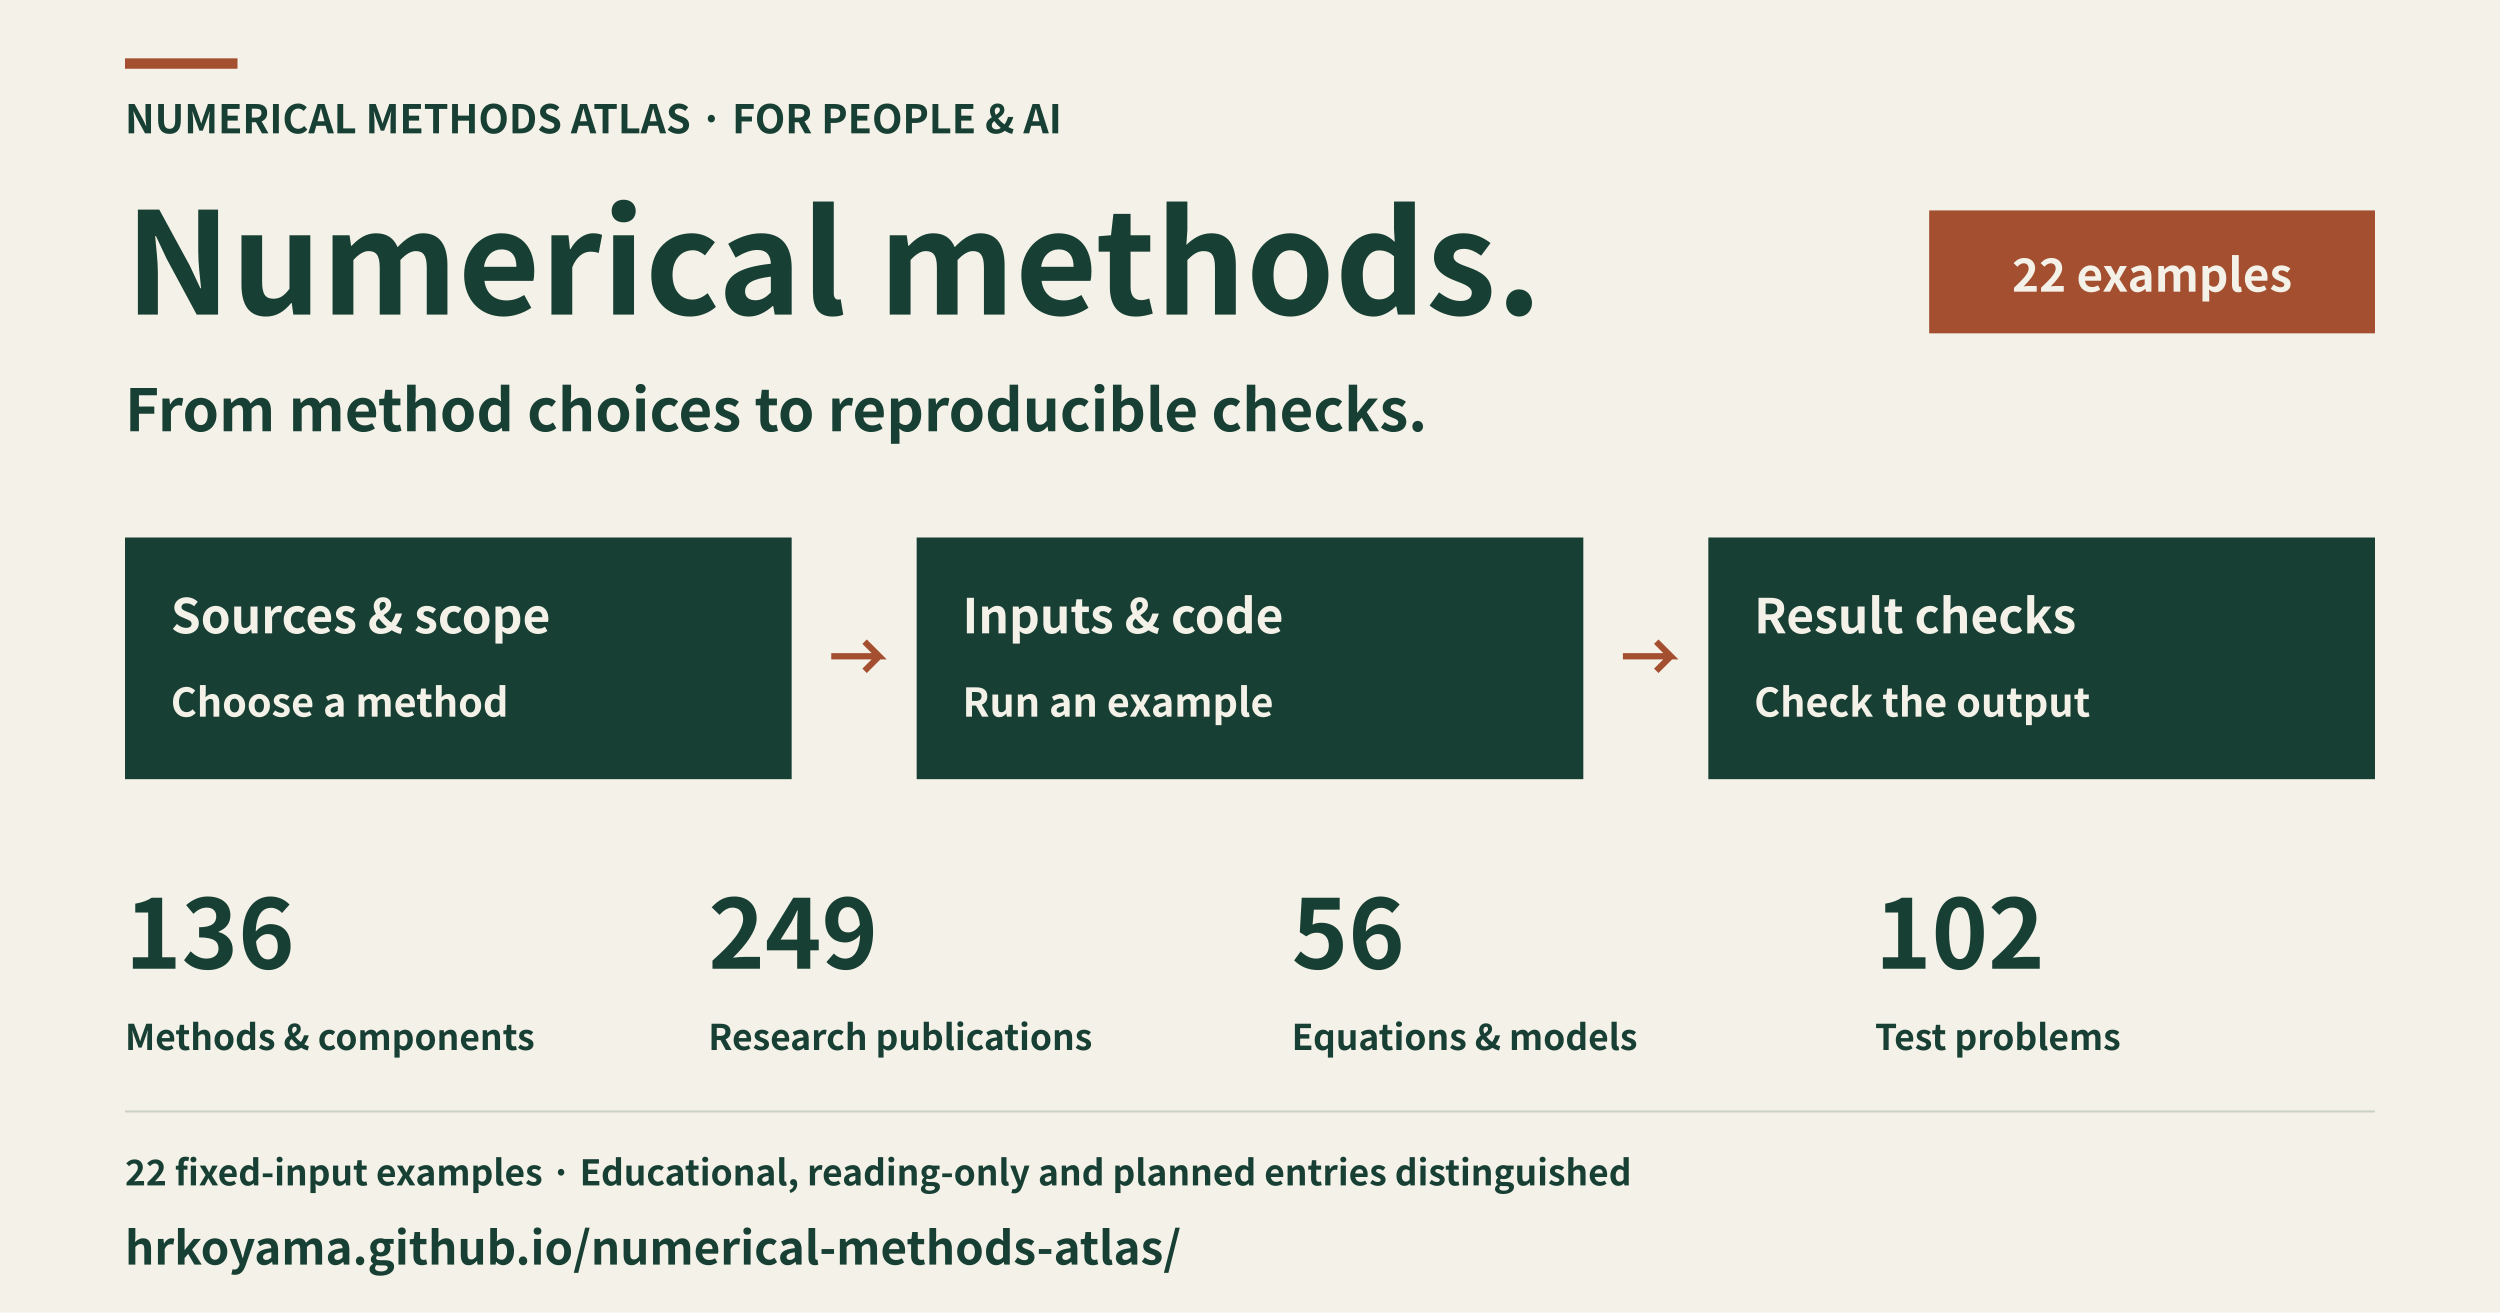
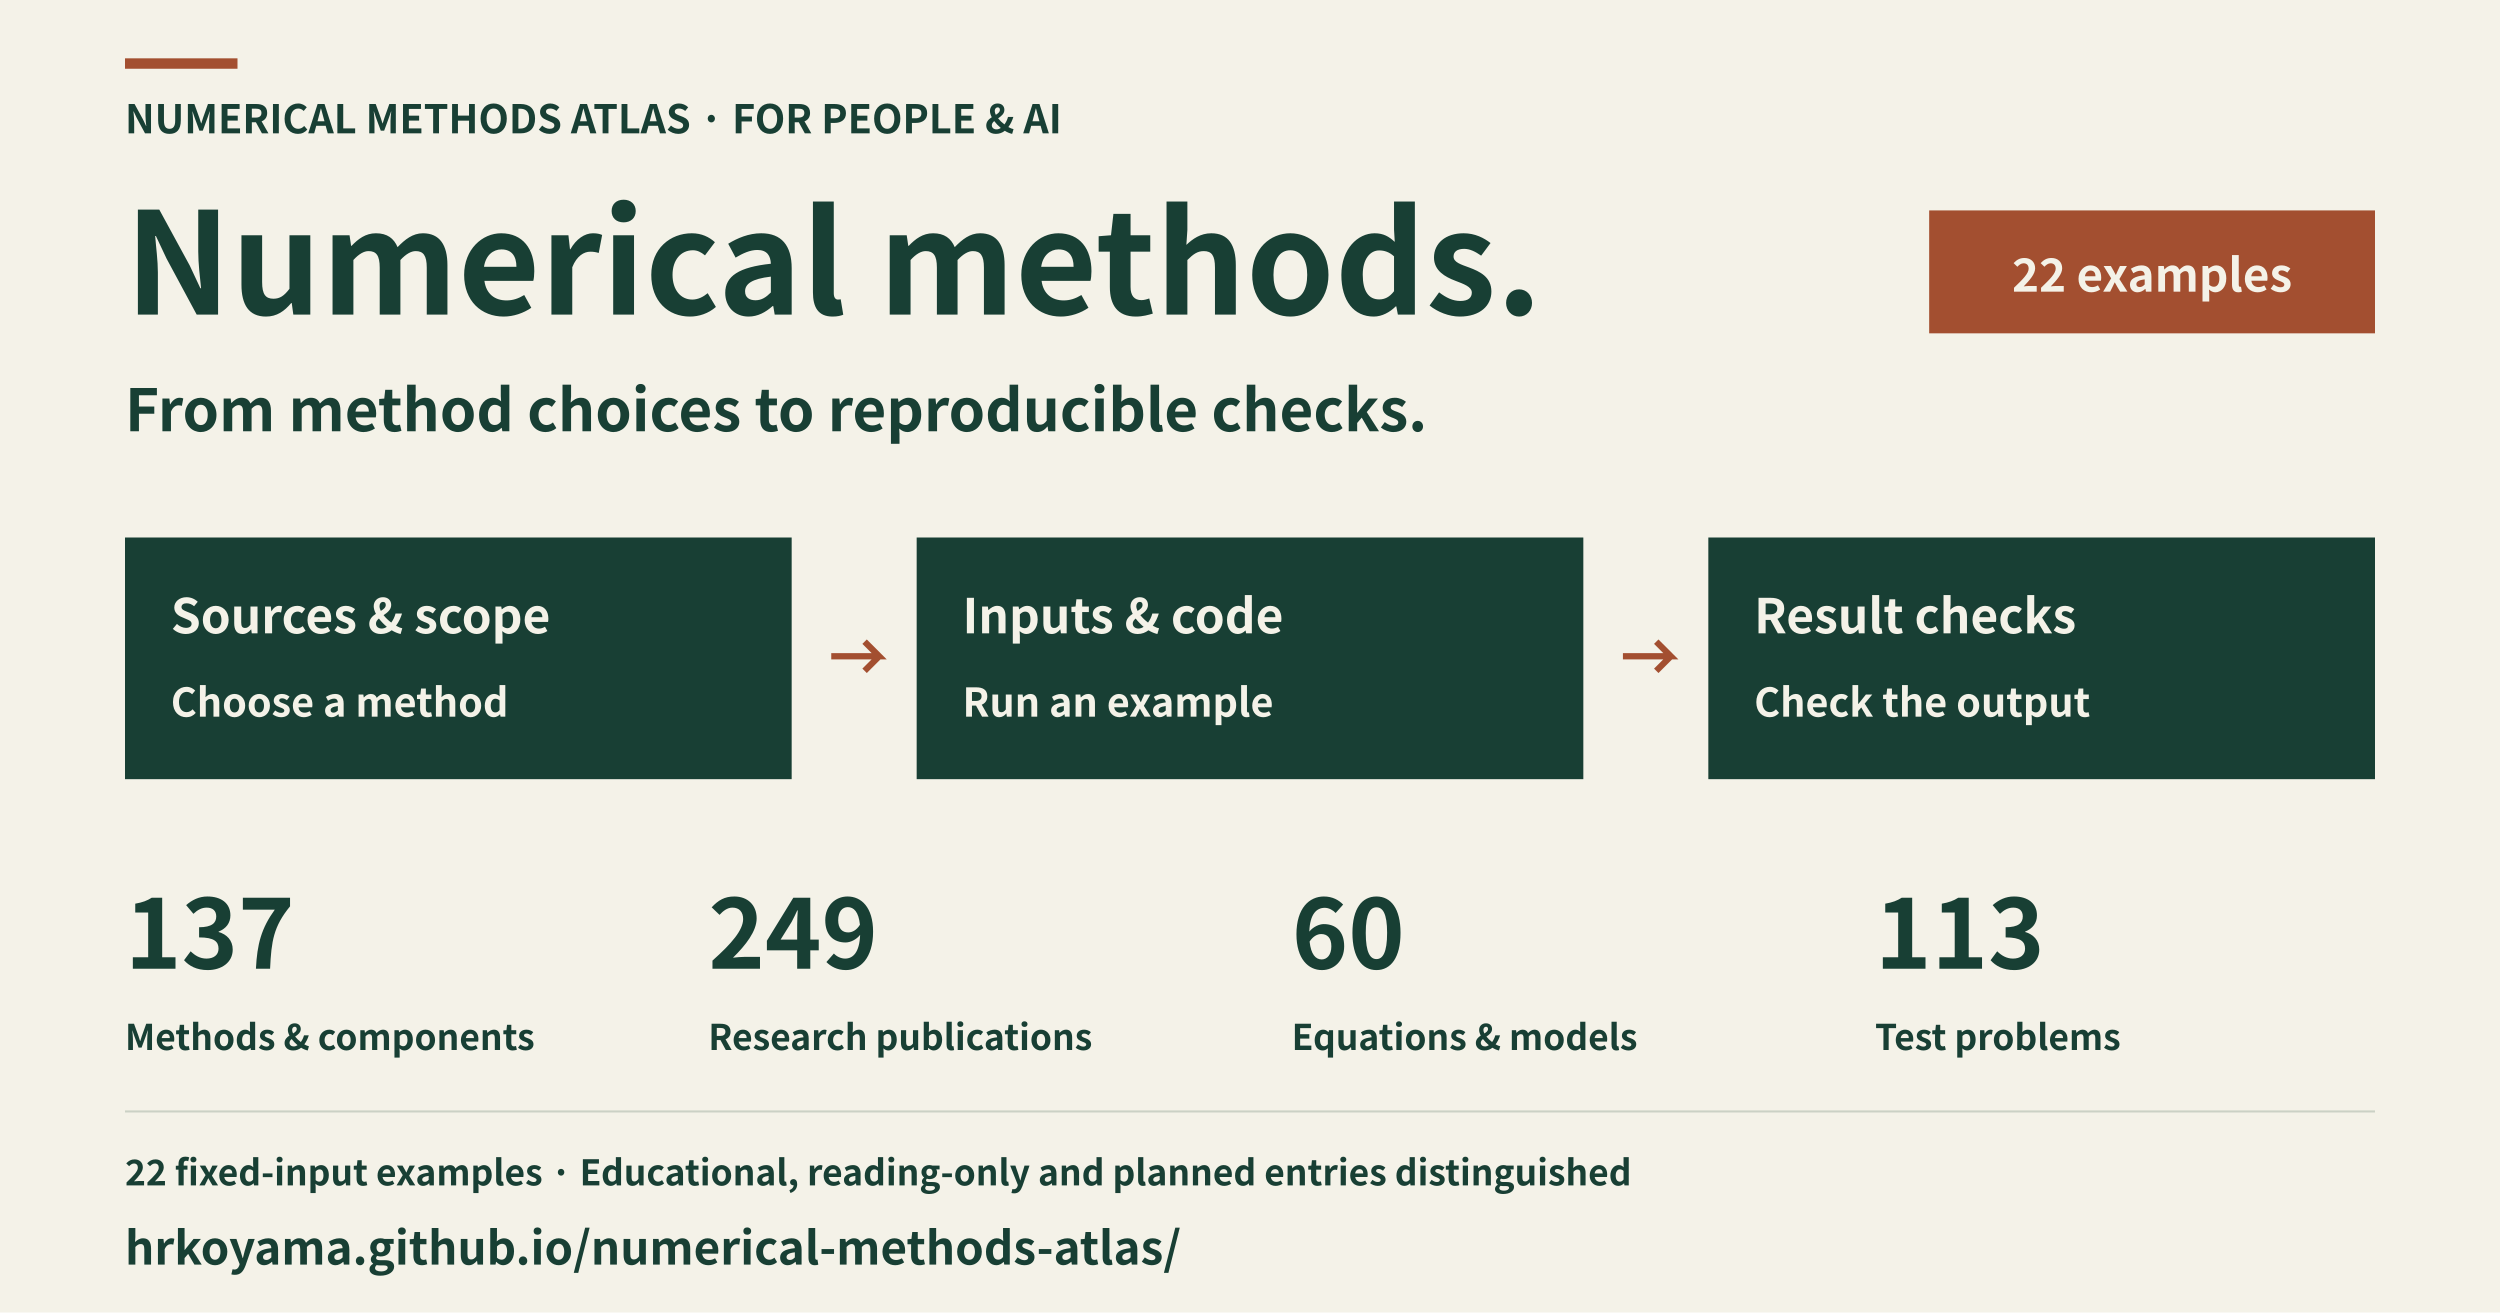
<svg xmlns="http://www.w3.org/2000/svg" width="1200" height="630" viewBox="0 0 1200 630" role="img" aria-labelledby="title description" lang="en">
  <rect x="0" y="0" width="1200" height="630" fill="#f4f2e8" />
  <rect x="60" y="28" width="54" height="5" fill="#a34f30" />
  <text x="60" y="64" font-family="Hiragino Sans, Noto Sans CJK JP, Noto Sans JP, sans-serif" font-size="19" font-weight="600" text-anchor="start" fill="#183f34">NUMERICAL METHODS ATLAS · FOR PEOPLE &amp; AI</text>
  <text x="60" y="151" font-family="Hiragino Sans, Noto Sans CJK JP, Noto Sans JP, sans-serif" font-size="68" font-weight="600" text-anchor="start" fill="#183f34">Numerical methods.</text>
  <text x="60" y="207" font-family="Hiragino Sans, Noto Sans CJK JP, Noto Sans JP, sans-serif" font-size="28" font-weight="600" text-anchor="start" fill="#183f34">From method choices to reproducible checks.</text>
  <rect x="926" y="101" width="214" height="59" fill="#a34f30" />
  <text x="1033" y="140" font-family="Hiragino Sans, Noto Sans CJK JP, Noto Sans JP, sans-serif" font-size="22" font-weight="600" text-anchor="middle" fill="#f4f2e8">22 examples</text>
  <rect x="60" y="258" width="320" height="116" fill="#183f34" />
  <text x="82" y="304" font-family="Hiragino Sans, Noto Sans CJK JP, Noto Sans JP, sans-serif" font-size="23" font-weight="600" text-anchor="start" fill="#f4f2e8">Sources &amp; scope</text>
  <text x="82" y="344" font-family="Hiragino Sans, Noto Sans CJK JP, Noto Sans JP, sans-serif" font-size="19" font-weight="600" text-anchor="start" fill="#f4f2e8">Choose a method</text>
  <polyline points="399,315 422,315 415,308 422,315 415,322" fill="none" stroke="#a34f30" stroke-width="3" />
  <rect x="440" y="258" width="320" height="116" fill="#183f34" />
  <text x="462" y="304" font-family="Hiragino Sans, Noto Sans CJK JP, Noto Sans JP, sans-serif" font-size="23" font-weight="600" text-anchor="start" fill="#f4f2e8">Inputs &amp; code</text>
  <text x="462" y="344" font-family="Hiragino Sans, Noto Sans CJK JP, Noto Sans JP, sans-serif" font-size="19" font-weight="600" text-anchor="start" fill="#f4f2e8">Run an example</text>
  <polyline points="779,315 802,315 795,308 802,315 795,322" fill="none" stroke="#a34f30" stroke-width="3" />
  <rect x="820" y="258" width="320" height="116" fill="#183f34" />
  <text x="842" y="304" font-family="Hiragino Sans, Noto Sans CJK JP, Noto Sans JP, sans-serif" font-size="23" font-weight="600" text-anchor="start" fill="#f4f2e8">Result checks</text>
  <text x="842" y="344" font-family="Hiragino Sans, Noto Sans CJK JP, Noto Sans JP, sans-serif" font-size="19" font-weight="600" text-anchor="start" fill="#f4f2e8">Check the output</text>
-   <text x="60" y="465" font-family="Hiragino Sans, Noto Sans CJK JP, Noto Sans JP, sans-serif" font-size="46" font-weight="600" text-anchor="start" fill="#183f34">136</text>
+   <text x="60" y="465" font-family="Hiragino Sans, Noto Sans CJK JP, Noto Sans JP, sans-serif" font-size="46" font-weight="600" text-anchor="start" fill="#183f34">137</text>
  <text x="60" y="504" font-family="Hiragino Sans, Noto Sans CJK JP, Noto Sans JP, sans-serif" font-size="17" font-weight="600" text-anchor="start" fill="#183f34">Methods &amp; components</text>
  <text x="340" y="465" font-family="Hiragino Sans, Noto Sans CJK JP, Noto Sans JP, sans-serif" font-size="46" font-weight="600" text-anchor="start" fill="#183f34">249</text>
  <text x="340" y="504" font-family="Hiragino Sans, Noto Sans CJK JP, Noto Sans JP, sans-serif" font-size="17" font-weight="600" text-anchor="start" fill="#183f34">Research publications</text>
-   <text x="620" y="465" font-family="Hiragino Sans, Noto Sans CJK JP, Noto Sans JP, sans-serif" font-size="46" font-weight="600" text-anchor="start" fill="#183f34">56</text>
+   <text x="620" y="465" font-family="Hiragino Sans, Noto Sans CJK JP, Noto Sans JP, sans-serif" font-size="46" font-weight="600" text-anchor="start" fill="#183f34">60</text>
  <text x="620" y="504" font-family="Hiragino Sans, Noto Sans CJK JP, Noto Sans JP, sans-serif" font-size="17" font-weight="600" text-anchor="start" fill="#183f34">Equations &amp; models</text>
-   <text x="900" y="465" font-family="Hiragino Sans, Noto Sans CJK JP, Noto Sans JP, sans-serif" font-size="46" font-weight="600" text-anchor="start" fill="#183f34">102</text>
+   <text x="900" y="465" font-family="Hiragino Sans, Noto Sans CJK JP, Noto Sans JP, sans-serif" font-size="46" font-weight="600" text-anchor="start" fill="#183f34">113</text>
  <text x="900" y="504" font-family="Hiragino Sans, Noto Sans CJK JP, Noto Sans JP, sans-serif" font-size="17" font-weight="600" text-anchor="start" fill="#183f34">Test problems</text>
  <rect x="60" y="533" width="1080" height="1" fill="#cbd1c5" />
  <text x="60" y="569" font-family="Hiragino Sans, Noto Sans CJK JP, Noto Sans JP, sans-serif" font-size="17" font-weight="600" text-anchor="start" fill="#183f34">22 fixed-input examples · Educational, reading-only and planned entries distinguished</text>
  <text x="60" y="607" font-family="Hiragino Sans, Noto Sans CJK JP, Noto Sans JP, sans-serif" font-size="22" font-weight="600" text-anchor="start" fill="#183f34">hrkoyama.github.io/numerical-methods-atlas/</text>
</svg>
